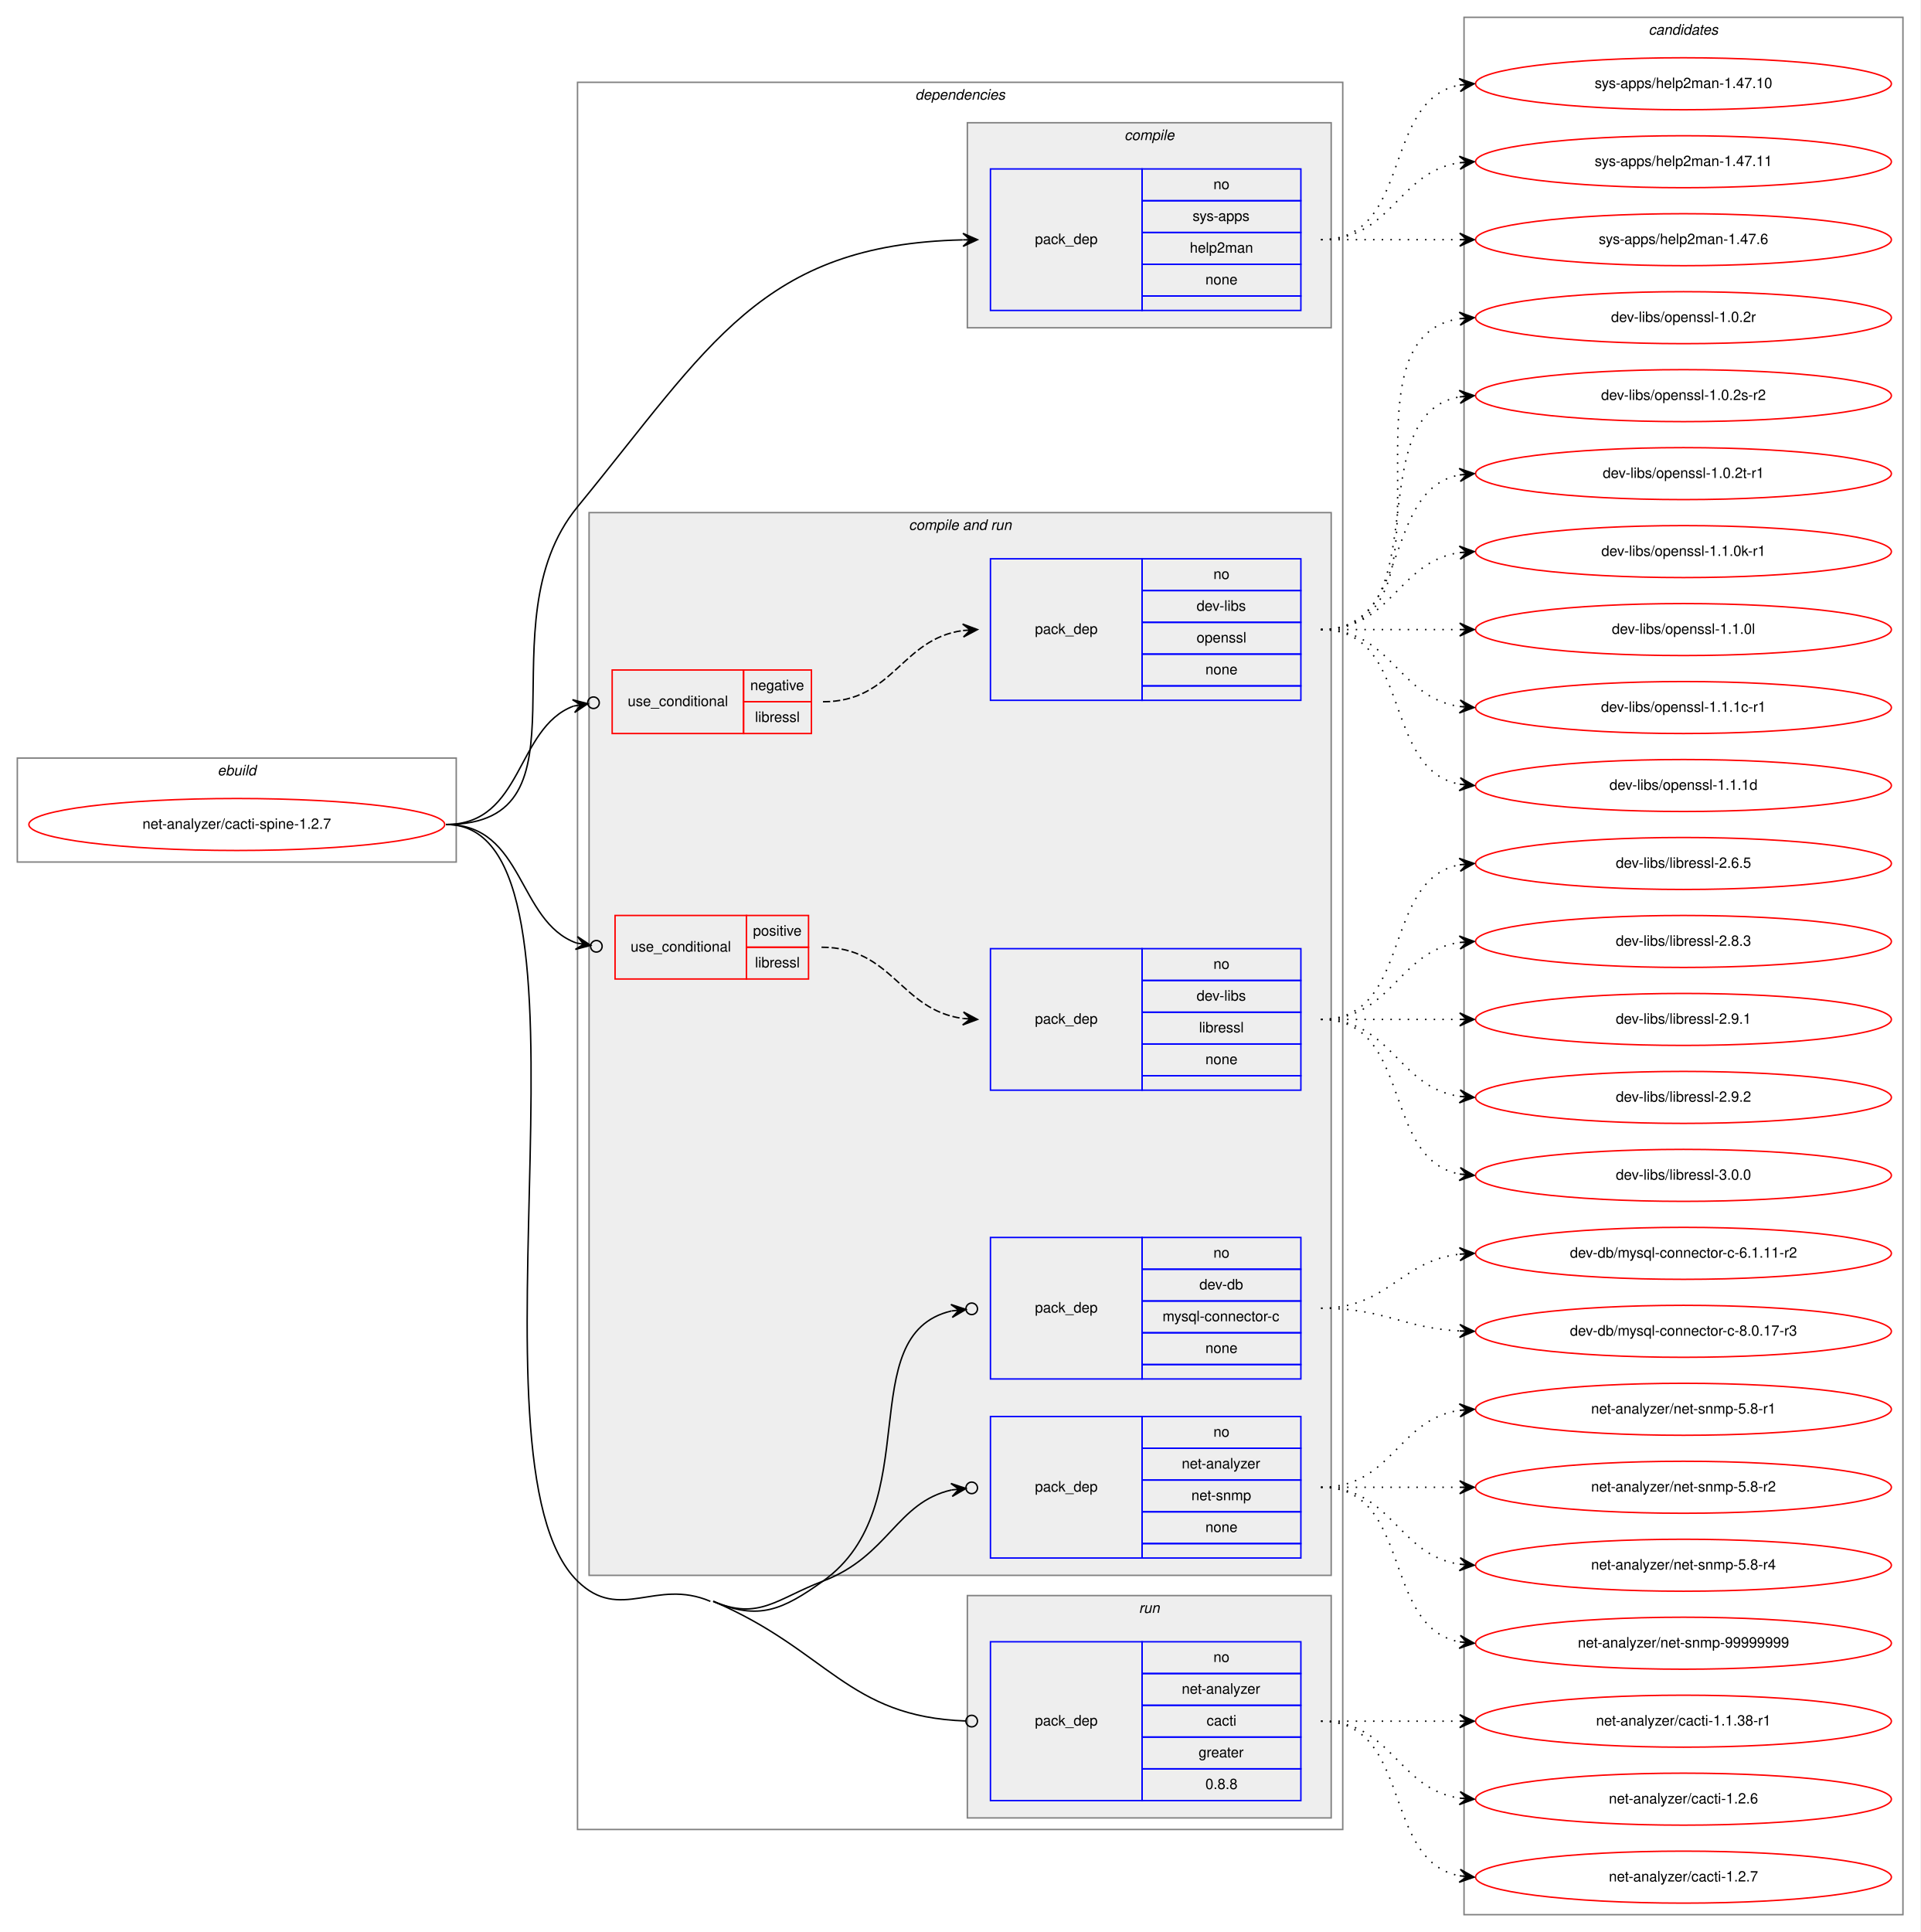
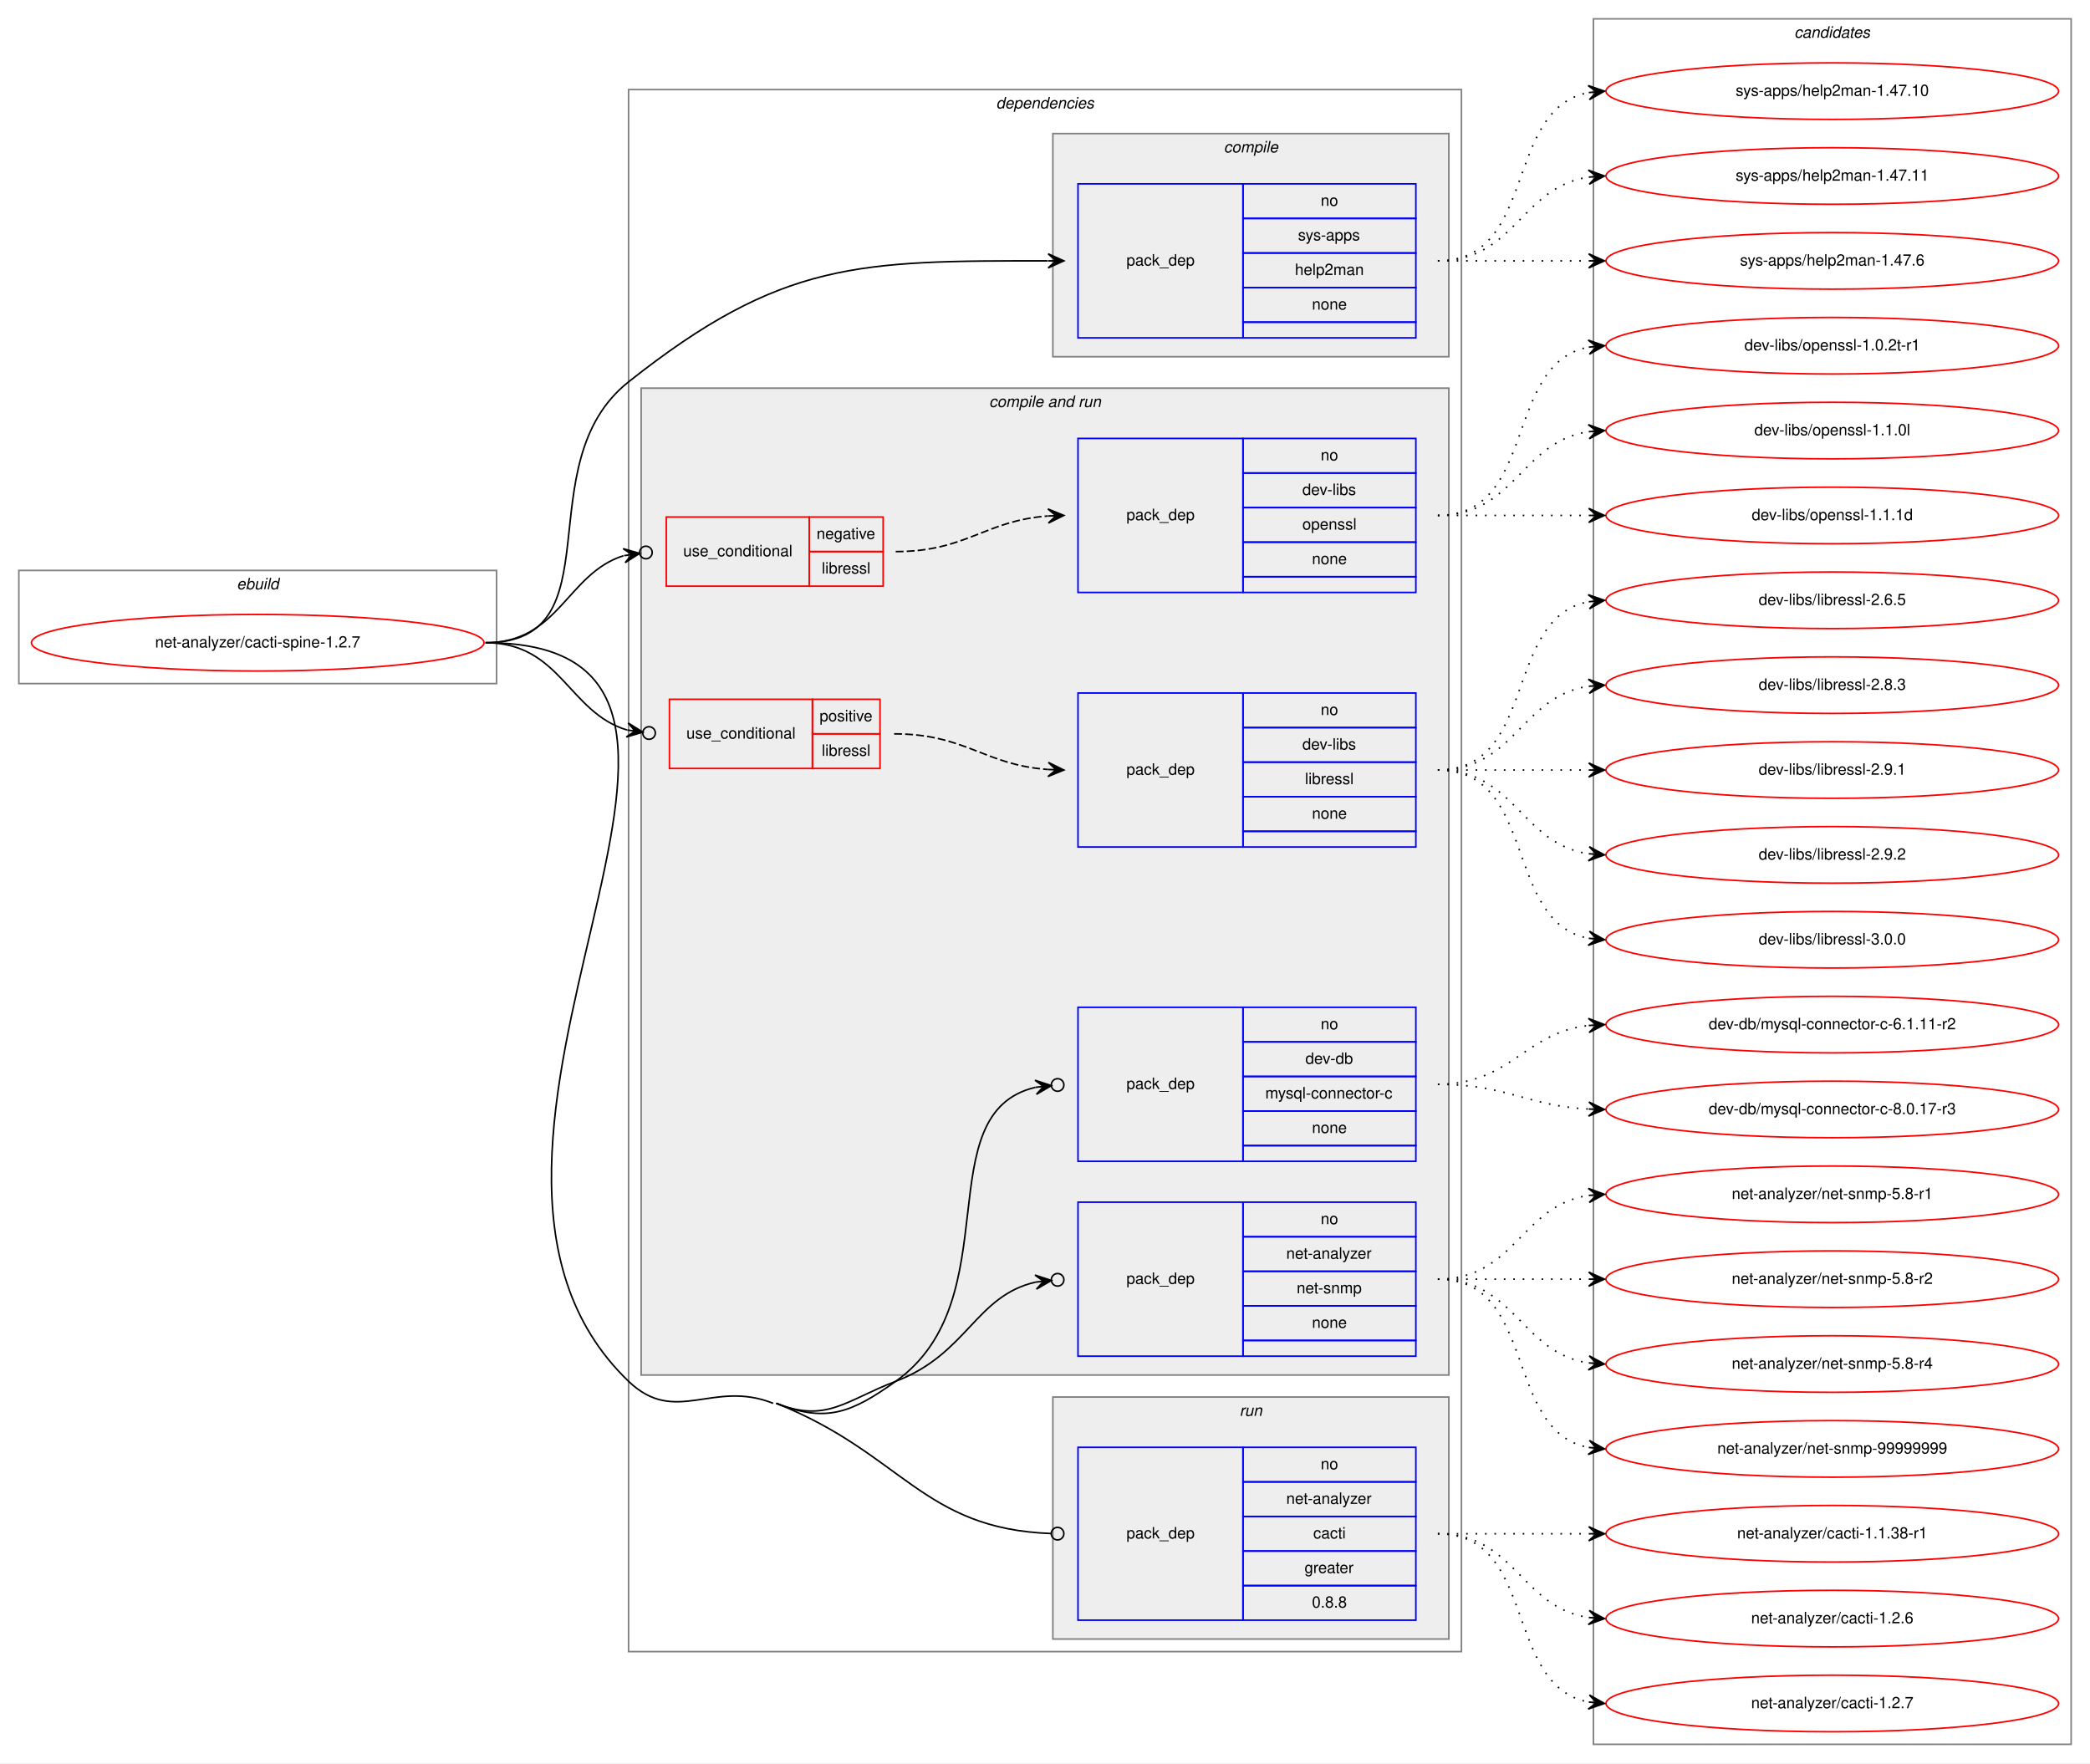
- <svg xmlns="http://www.w3.org/2000/svg" xmlns:xlink="http://www.w3.org/1999/xlink" width="1330pt" height="1338pt" viewBox="0.00 0.00 1330.00 1338.00">
-   <g id="graph0" class="graph" transform="scale(1 1) rotate(0) translate(4 1334)">
-     <polygon fill="white" stroke="transparent" points="-4,4 -4,-1334 1326,-1334 1326,4 -4,4" />
+ <svg xmlns="http://www.w3.org/2000/svg" xmlns:xlink="http://www.w3.org/1999/xlink" width="1330pt" height="1122pt" viewBox="0.00 0.00 1330.00 1122.00">
+   <g id="graph0" class="graph" transform="scale(1 1) rotate(0) translate(4 1118)">
+     <polygon fill="white" stroke="transparent" points="-4,4 -4,-1118 1326,-1118 1326,4 -4,4" />
    <g id="clust1" class="cluster">
-       <polygon fill="none" stroke="gray" points="8,-737 8,-809 312,-809 312,-737 8,-737" />
-       <text text-anchor="start" x="146.66" y="-797" font-family="Helvetica,sans-Serif" font-style="italic" font-size="10.00">ebuild</text>
+       <polygon fill="none" stroke="gray" points="8,-683 8,-755 312,-755 312,-683 8,-683" />
+       <text text-anchor="start" x="146.66" y="-743" font-family="Helvetica,sans-Serif" font-style="italic" font-size="10.00">ebuild</text>
    </g>
    <g id="clust2" class="cluster">
-       <polygon fill="none" stroke="gray" points="396,-67 396,-1277 926,-1277 926,-67 396,-67" />
-       <text text-anchor="start" x="629.88" y="-1265" font-family="Helvetica,sans-Serif" font-style="italic" font-size="10.00">dependencies</text>
+       <polygon fill="none" stroke="gray" points="396,-67 396,-1061 926,-1061 926,-67 396,-67" />
+       <text text-anchor="start" x="629.88" y="-1049" font-family="Helvetica,sans-Serif" font-style="italic" font-size="10.00">dependencies</text>
    </g>
    <g id="clust3" class="cluster">
-       <polygon fill="#eeeeee" stroke="gray" points="666,-1107 666,-1249 918,-1249 918,-1107 666,-1107" />
-       <text text-anchor="start" x="774.78" y="-1237" font-family="Helvetica,sans-Serif" font-style="italic" font-size="10.00">compile</text>
+       <polygon fill="#eeeeee" stroke="gray" points="666,-891 666,-1033 918,-1033 918,-891 666,-891" />
+       <text text-anchor="start" x="774.78" y="-1021" font-family="Helvetica,sans-Serif" font-style="italic" font-size="10.00">compile</text>
    </g>
    <g id="clust5" class="cluster">
-       <polygon fill="#eeeeee" stroke="gray" points="404,-243 404,-979 918,-979 918,-243 404,-243" />
-       <text text-anchor="start" x="625.44" y="-967" font-family="Helvetica,sans-Serif" font-style="italic" font-size="10.00">compile and run</text>
+       <polygon fill="#eeeeee" stroke="gray" points="404,-243 404,-871 918,-871 918,-243 404,-243" />
+       <text text-anchor="start" x="625.44" y="-859" font-family="Helvetica,sans-Serif" font-style="italic" font-size="10.00">compile and run</text>
    </g>
    <g id="clust12" class="cluster">
      <polygon fill="#eeeeee" stroke="gray" points="666,-75 666,-229 918,-229 918,-75 666,-75" />
      <text text-anchor="start" x="784.78" y="-217" font-family="Helvetica,sans-Serif" font-style="italic" font-size="10.00">run</text>
    </g>
    <g id="clust14" class="cluster">
-       <polygon fill="none" stroke="gray" points="1010,-8 1010,-1322 1314,-1322 1314,-8 1010,-8" />
-       <text text-anchor="start" x="1137.82" y="-1310" font-family="Helvetica,sans-Serif" font-style="italic" font-size="10.00">candidates</text>
+       <polygon fill="none" stroke="gray" points="1010,-8 1010,-1106 1314,-1106 1314,-8 1010,-8" />
+       <text text-anchor="start" x="1137.82" y="-1094" font-family="Helvetica,sans-Serif" font-style="italic" font-size="10.00">candidates</text>
    </g>
    <g id="node1" class="node">
      <g id="a_node1">
        <a xlink:href="../net-analyzer/cacti-spine-1.2.7.svg" xlink:title="net-analyzer/cacti-spine-1.2.7">
-           <ellipse fill="none" stroke="red" cx="160" cy="-763" rx="144" ry="18" />
-           <text text-anchor="middle" x="160" y="-760" font-family="Helvetica,sans-Serif" font-size="10.00">net-analyzer/cacti-spine-1.2.7</text>
+           <ellipse fill="none" stroke="red" cx="160" cy="-709" rx="144" ry="18" />
+           <text text-anchor="middle" x="160" y="-706" font-family="Helvetica,sans-Serif" font-size="10.00">net-analyzer/cacti-spine-1.2.7</text>
        </a>
      </g>
    </g>
    <g id="node2" class="node">
-       <polygon fill="none" stroke="blue" points="682,-1119 682,-1217 787,-1217 787,-1119 682,-1119" />
-       <text text-anchor="start" x="712.82" y="-1165" font-family="Helvetica,sans-Serif" font-size="10.00">pack_dep</text>
-       <polygon fill="none" stroke="blue" points="787,-1195 787,-1217 897,-1217 897,-1195 787,-1195" />
-       <text text-anchor="start" x="836.44" y="-1203" font-family="Helvetica,sans-Serif" font-size="10.00">no</text>
-       <polygon fill="none" stroke="blue" points="787,-1173 787,-1195 897,-1195 897,-1173 787,-1173" />
-       <text text-anchor="start" x="822" y="-1181" font-family="Helvetica,sans-Serif" font-size="10.00">sys-apps</text>
-       <polygon fill="none" stroke="blue" points="787,-1151 787,-1173 897,-1173 897,-1151 787,-1151" />
-       <text text-anchor="start" x="820.05" y="-1159" font-family="Helvetica,sans-Serif" font-size="10.00">help2man</text>
-       <polygon fill="none" stroke="blue" points="787,-1129 787,-1151 897,-1151 897,-1129 787,-1129" />
-       <text text-anchor="start" x="830.88" y="-1137" font-family="Helvetica,sans-Serif" font-size="10.00">none</text>
-       <polygon fill="none" stroke="blue" points="787,-1119 787,-1129 897,-1129 897,-1119 787,-1119" />
+       <polygon fill="none" stroke="blue" points="682,-903 682,-1001 787,-1001 787,-903 682,-903" />
+       <text text-anchor="start" x="712.82" y="-949" font-family="Helvetica,sans-Serif" font-size="10.00">pack_dep</text>
+       <polygon fill="none" stroke="blue" points="787,-979 787,-1001 897,-1001 897,-979 787,-979" />
+       <text text-anchor="start" x="836.44" y="-987" font-family="Helvetica,sans-Serif" font-size="10.00">no</text>
+       <polygon fill="none" stroke="blue" points="787,-957 787,-979 897,-979 897,-957 787,-957" />
+       <text text-anchor="start" x="822" y="-965" font-family="Helvetica,sans-Serif" font-size="10.00">sys-apps</text>
+       <polygon fill="none" stroke="blue" points="787,-935 787,-957 897,-957 897,-935 787,-935" />
+       <text text-anchor="start" x="820.05" y="-943" font-family="Helvetica,sans-Serif" font-size="10.00">help2man</text>
+       <polygon fill="none" stroke="blue" points="787,-913 787,-935 897,-935 897,-913 787,-913" />
+       <text text-anchor="start" x="830.88" y="-921" font-family="Helvetica,sans-Serif" font-size="10.00">none</text>
+       <polygon fill="none" stroke="blue" points="787,-903 787,-913 897,-913 897,-903 787,-903" />
    </g>
    <g id="edge1" class="edge">
-       <path fill="none" stroke="black" d="M305,-763C410.81,-763 328.88,-901.2 396,-983 487.7,-1094.77 523.28,-1164.67 662.77,-1167.88" />
-       <polygon fill="black" stroke="black" points="673,-1168 662.95,-1172.39 668,-1167.94 663,-1167.89 663,-1167.89 663,-1167.89 668,-1167.94 663.05,-1163.39 673,-1168 673,-1168" />
+       <path fill="none" stroke="black" d="M305,-709C389.14,-709 330.06,-822.74 396,-875 493.4,-952.2 542.5,-952.07 662.69,-952" />
+       <polygon fill="black" stroke="black" points="673,-952 663,-956.5 668,-952 663,-952 663,-952 663,-952 668,-952 663,-947.5 673,-952 673,-952" />
    </g>
    <g id="node3" class="node">
-       <polygon fill="none" stroke="red" points="420,-826 420,-870 511,-870 511,-826 420,-826" />
-       <text text-anchor="start" x="430.77" y="-845" font-family="Helvetica,sans-Serif" font-size="10.00">use_conditional</text>
-       <polygon fill="none" stroke="red" points="511,-848 511,-870 558,-870 558,-848 511,-848" />
-       <text text-anchor="start" x="515.6" y="-856" font-family="Helvetica,sans-Serif" font-size="10.00">negative</text>
-       <polygon fill="none" stroke="red" points="511,-826 511,-848 558,-848 558,-826 511,-826" />
-       <text text-anchor="start" x="518.95" y="-834" font-family="Helvetica,sans-Serif" font-size="10.00">libressl</text>
+       <polygon fill="none" stroke="red" points="420,-745 420,-789 511,-789 511,-745 420,-745" />
+       <text text-anchor="start" x="430.77" y="-764" font-family="Helvetica,sans-Serif" font-size="10.00">use_conditional</text>
+       <polygon fill="none" stroke="red" points="511,-767 511,-789 558,-789 558,-767 511,-767" />
+       <text text-anchor="start" x="515.6" y="-775" font-family="Helvetica,sans-Serif" font-size="10.00">negative</text>
+       <polygon fill="none" stroke="red" points="511,-745 511,-767 558,-767 558,-745 511,-745" />
+       <text text-anchor="start" x="518.95" y="-753" font-family="Helvetica,sans-Serif" font-size="10.00">libressl</text>
    </g>
    <g id="edge3" class="edge">
-       <path fill="none" stroke="black" d="M305,-763C358.55,-763 353,-829.83 393.15,-844.97" />
-       <ellipse fill="none" stroke="black" cx="407.06" cy="-847.33" rx="4" ry="4" />
-       <polygon fill="black" stroke="black" points="403.11,-846.66 392.5,-849.43 398.18,-845.83 393.25,-844.99 393.25,-844.99 393.25,-844.99 398.18,-845.83 394.01,-840.56 403.11,-846.66 403.11,-846.66" />
+       <path fill="none" stroke="black" d="M305,-709C351.78,-709 356.74,-753.01 392.74,-764.36" />
+       <ellipse fill="none" stroke="black" cx="407.04" cy="-766.43" rx="4" ry="4" />
+       <polygon fill="black" stroke="black" points="403.08,-765.85 392.54,-768.87 398.13,-765.14 393.19,-764.42 393.19,-764.42 393.19,-764.42 398.13,-765.14 393.83,-759.97 403.08,-765.85 403.08,-765.85" />
    </g>
    <g id="node5" class="node">
-       <polygon fill="none" stroke="red" points="422,-656 422,-700 513,-700 513,-656 422,-656" />
-       <text text-anchor="start" x="432.77" y="-675" font-family="Helvetica,sans-Serif" font-size="10.00">use_conditional</text>
-       <polygon fill="none" stroke="red" points="513,-678 513,-700 556,-700 556,-678 513,-678" />
-       <text text-anchor="start" x="517.55" y="-686" font-family="Helvetica,sans-Serif" font-size="10.00">positive</text>
-       <polygon fill="none" stroke="red" points="513,-656 513,-678 556,-678 556,-656 513,-656" />
-       <text text-anchor="start" x="518.95" y="-664" font-family="Helvetica,sans-Serif" font-size="10.00">libressl</text>
+       <polygon fill="none" stroke="red" points="422,-629 422,-673 513,-673 513,-629 422,-629" />
+       <text text-anchor="start" x="432.77" y="-648" font-family="Helvetica,sans-Serif" font-size="10.00">use_conditional</text>
+       <polygon fill="none" stroke="red" points="513,-651 513,-673 556,-673 556,-651 513,-651" />
+       <text text-anchor="start" x="517.55" y="-659" font-family="Helvetica,sans-Serif" font-size="10.00">positive</text>
+       <polygon fill="none" stroke="red" points="513,-629 513,-651 556,-651 556,-629 513,-629" />
+       <text text-anchor="start" x="518.95" y="-637" font-family="Helvetica,sans-Serif" font-size="10.00">libressl</text>
    </g>
    <g id="edge5" class="edge">
-       <path fill="none" stroke="black" d="M305,-763C359.28,-763 354.14,-695.87 395.19,-680.93" />
-       <ellipse fill="none" stroke="black" cx="409.05" cy="-678.65" rx="4" ry="4" />
-       <polygon fill="black" stroke="black" points="405.11,-679.3 395.97,-685.36 400.17,-680.11 395.24,-680.92 395.24,-680.92 395.24,-680.92 400.17,-680.11 394.51,-676.48 405.11,-679.3 405.11,-679.3" />
+       <path fill="none" stroke="black" d="M305,-709C352.67,-709 357.89,-664.59 394.95,-653.49" />
+       <ellipse fill="none" stroke="black" cx="409.04" cy="-651.55" rx="4" ry="4" />
+       <polygon fill="black" stroke="black" points="405.08,-652.09 395.78,-657.92 400.12,-652.78 395.17,-653.46 395.17,-653.46 395.17,-653.46 400.12,-652.78 394.55,-649 405.08,-652.09 405.08,-652.09" />
    </g>
    <g id="node7" class="node">
      <polygon fill="none" stroke="blue" points="682,-379 682,-477 787,-477 787,-379 682,-379" />
      <text text-anchor="start" x="712.82" y="-425" font-family="Helvetica,sans-Serif" font-size="10.00">pack_dep</text>
      <polygon fill="none" stroke="blue" points="787,-455 787,-477 897,-477 897,-455 787,-455" />
      <text text-anchor="start" x="836.44" y="-463" font-family="Helvetica,sans-Serif" font-size="10.00">no</text>
      <polygon fill="none" stroke="blue" points="787,-433 787,-455 897,-455 897,-433 787,-433" />
      <text text-anchor="start" x="826.72" y="-441" font-family="Helvetica,sans-Serif" font-size="10.00">dev-db</text>
      <polygon fill="none" stroke="blue" points="787,-411 787,-433 897,-433 897,-411 787,-411" />
      <text text-anchor="start" x="801.17" y="-419" font-family="Helvetica,sans-Serif" font-size="10.00">mysql-connector-c</text>
      <polygon fill="none" stroke="blue" points="787,-389 787,-411 897,-411 897,-389 787,-389" />
      <text text-anchor="start" x="830.88" y="-397" font-family="Helvetica,sans-Serif" font-size="10.00">none</text>
      <polygon fill="none" stroke="blue" points="787,-379 787,-389 897,-389 897,-379 787,-379" />
    </g>
    <g id="edge6" class="edge">
-       <path fill="none" stroke="black" d="M490,-225C521.59,-211.52 538.02,-219.07 566,-239 639.09,-291.06 585.33,-409.68 654.97,-426.1" />
+       <path fill="none" stroke="black" d="M490,-225C521.91,-212.29 538.02,-219.07 566,-239 639.09,-291.06 585.33,-409.68 654.97,-426.1" />
      <ellipse fill="none" stroke="black" cx="669.02" cy="-427.58" rx="4" ry="4" />
      <polygon fill="black" stroke="black" points="665.04,-427.16 654.63,-430.59 660.07,-426.64 655.1,-426.11 655.1,-426.11 655.1,-426.11 660.07,-426.64 655.57,-421.64 665.04,-427.16 665.04,-427.16" />
    </g>
    <g id="node8" class="node">
      <polygon fill="none" stroke="blue" points="682,-255 682,-353 787,-353 787,-255 682,-255" />
      <text text-anchor="start" x="712.82" y="-301" font-family="Helvetica,sans-Serif" font-size="10.00">pack_dep</text>
      <polygon fill="none" stroke="blue" points="787,-331 787,-353 897,-353 897,-331 787,-331" />
      <text text-anchor="start" x="836.44" y="-339" font-family="Helvetica,sans-Serif" font-size="10.00">no</text>
      <polygon fill="none" stroke="blue" points="787,-309 787,-331 897,-331 897,-309 787,-309" />
      <text text-anchor="start" x="814.5" y="-317" font-family="Helvetica,sans-Serif" font-size="10.00">net-analyzer</text>
      <polygon fill="none" stroke="blue" points="787,-287 787,-309 897,-309 897,-287 787,-287" />
      <text text-anchor="start" x="821.16" y="-295" font-family="Helvetica,sans-Serif" font-size="10.00">net-snmp</text>
      <polygon fill="none" stroke="blue" points="787,-265 787,-287 897,-287 897,-265 787,-265" />
      <text text-anchor="start" x="830.88" y="-273" font-family="Helvetica,sans-Serif" font-size="10.00">none</text>
      <polygon fill="none" stroke="blue" points="787,-255 787,-265 897,-265 897,-255 787,-255" />
    </g>
    <g id="edge7" class="edge">
-       <path fill="none" stroke="black" d="M490,-225C521.59,-211.52 533.9,-226.77 566,-239 611.7,-256.41 616.74,-293.43 655.07,-302.14" />
+       <path fill="none" stroke="black" d="M490,-225C521.91,-212.29 533.9,-226.77 566,-239 611.7,-256.41 616.74,-293.43 655.07,-302.14" />
      <ellipse fill="none" stroke="black" cx="669.02" cy="-303.59" rx="4" ry="4" />
      <polygon fill="black" stroke="black" points="665.04,-303.17 654.63,-306.62 660.07,-302.66 655.1,-302.14 655.1,-302.14 655.1,-302.14 660.07,-302.66 655.56,-297.66 665.04,-303.17 665.04,-303.17" />
    </g>
    <g id="node9" class="node">
      <polygon fill="none" stroke="blue" points="682,-87 682,-197 787,-197 787,-87 682,-87" />
      <text text-anchor="start" x="712.82" y="-139" font-family="Helvetica,sans-Serif" font-size="10.00">pack_dep</text>
      <polygon fill="none" stroke="blue" points="787,-175 787,-197 897,-197 897,-175 787,-175" />
      <text text-anchor="start" x="836.44" y="-183" font-family="Helvetica,sans-Serif" font-size="10.00">no</text>
      <polygon fill="none" stroke="blue" points="787,-153 787,-175 897,-175 897,-153 787,-153" />
      <text text-anchor="start" x="814.5" y="-161" font-family="Helvetica,sans-Serif" font-size="10.00">net-analyzer</text>
      <polygon fill="none" stroke="blue" points="787,-131 787,-153 897,-153 897,-131 787,-131" />
      <text text-anchor="start" x="831.72" y="-139" font-family="Helvetica,sans-Serif" font-size="10.00">cacti</text>
      <polygon fill="none" stroke="blue" points="787,-109 787,-131 897,-131 897,-109 787,-109" />
      <text text-anchor="start" x="826.16" y="-117" font-family="Helvetica,sans-Serif" font-size="10.00">greater</text>
      <polygon fill="none" stroke="blue" points="787,-87 787,-109 897,-109 897,-87 787,-87" />
      <text text-anchor="start" x="830.88" y="-95" font-family="Helvetica,sans-Serif" font-size="10.00">0.8.8</text>
    </g>
    <g id="edge8" class="edge">
-       <path fill="none" stroke="black" d="M490,-225C569.58,-191.05 582.9,-144.98 664.85,-142.14" />
+       <path fill="none" stroke="black" d="M490,-225C570.37,-192.98 582.95,-145.11 664.85,-142.14" />
      <ellipse fill="none" stroke="black" cx="669" cy="-142.07" rx="4" ry="4" />
-       <path fill="none" stroke="black" d="M305,-763C423.19,-763 311.56,-321.69 396,-239 425.55,-210.06 449.96,-241.23 488,-225" />
+       <path fill="none" stroke="black" d="M305,-709C517.77,-709 242.55,-386.39 396,-239 425.83,-210.35 449.58,-240.31 488,-225" />
    </g>
    <g id="node10" class="node">
      <g id="a_node10">
        <a xlink:href="../sys-apps/help2man-1.47.10.svg" xlink:title="sys-apps/help2man-1.47.10">
-           <ellipse fill="none" stroke="red" cx="1162" cy="-1276" rx="144" ry="18" />
-           <text text-anchor="middle" x="1162" y="-1273" font-family="Helvetica,sans-Serif" font-size="10.00">sys-apps/help2man-1.47.10</text>
+           <ellipse fill="none" stroke="red" cx="1162" cy="-1060" rx="144" ry="18" />
+           <text text-anchor="middle" x="1162" y="-1057" font-family="Helvetica,sans-Serif" font-size="10.00">sys-apps/help2man-1.47.10</text>
        </a>
      </g>
    </g>
    <g id="edge9" class="edge">
-       <path fill="none" stroke="black" stroke-dasharray="1,5" d="M911,-1168C974.58,-1168 952.58,-1264.51 1006.79,-1275.07" />
-       <polygon fill="black" stroke="black" points="1017,-1276 1006.63,-1279.57 1012.02,-1275.54 1007.04,-1275.09 1007.04,-1275.09 1007.04,-1275.09 1012.02,-1275.54 1007.45,-1270.61 1017,-1276 1017,-1276" />
+       <path fill="none" stroke="black" stroke-dasharray="1,5" d="M911,-952C974.58,-952 952.58,-1048.51 1006.79,-1059.07" />
+       <polygon fill="black" stroke="black" points="1017,-1060 1006.63,-1063.57 1012.02,-1059.54 1007.04,-1059.09 1007.04,-1059.09 1007.04,-1059.09 1012.02,-1059.54 1007.45,-1054.61 1017,-1060 1017,-1060" />
    </g>
    <g id="node11" class="node">
      <g id="a_node11">
        <a xlink:href="../sys-apps/help2man-1.47.11.svg" xlink:title="sys-apps/help2man-1.47.11">
-           <ellipse fill="none" stroke="red" cx="1162" cy="-1222" rx="144" ry="18" />
-           <text text-anchor="middle" x="1162" y="-1219" font-family="Helvetica,sans-Serif" font-size="10.00">sys-apps/help2man-1.47.11</text>
+           <ellipse fill="none" stroke="red" cx="1162" cy="-1006" rx="144" ry="18" />
+           <text text-anchor="middle" x="1162" y="-1003" font-family="Helvetica,sans-Serif" font-size="10.00">sys-apps/help2man-1.47.11</text>
        </a>
      </g>
    </g>
    <g id="edge10" class="edge">
-       <path fill="none" stroke="black" stroke-dasharray="1,5" d="M911,-1168C960.26,-1168 963.85,-1214.87 1006.86,-1221.28" />
-       <polygon fill="black" stroke="black" points="1017,-1222 1006.71,-1225.78 1012.01,-1221.64 1007.03,-1221.29 1007.03,-1221.29 1007.03,-1221.29 1012.01,-1221.64 1007.35,-1216.8 1017,-1222 1017,-1222" />
+       <path fill="none" stroke="black" stroke-dasharray="1,5" d="M911,-952C960.26,-952 963.85,-998.87 1006.86,-1005.28" />
+       <polygon fill="black" stroke="black" points="1017,-1006 1006.71,-1009.78 1012.01,-1005.64 1007.03,-1005.29 1007.03,-1005.29 1007.03,-1005.29 1012.01,-1005.64 1007.35,-1000.8 1017,-1006 1017,-1006" />
    </g>
    <g id="node12" class="node">
      <g id="a_node12">
        <a xlink:href="../sys-apps/help2man-1.47.6.svg" xlink:title="sys-apps/help2man-1.47.6">
-           <ellipse fill="none" stroke="red" cx="1162" cy="-1168" rx="144" ry="18" />
-           <text text-anchor="middle" x="1162" y="-1165" font-family="Helvetica,sans-Serif" font-size="10.00">sys-apps/help2man-1.47.6</text>
+           <ellipse fill="none" stroke="red" cx="1162" cy="-952" rx="144" ry="18" />
+           <text text-anchor="middle" x="1162" y="-949" font-family="Helvetica,sans-Serif" font-size="10.00">sys-apps/help2man-1.47.6</text>
        </a>
      </g>
    </g>
    <g id="edge11" class="edge">
-       <path fill="none" stroke="black" stroke-dasharray="1,5" d="M911,-1168C954.43,-1168 967.83,-1168 1006.57,-1168" />
-       <polygon fill="black" stroke="black" points="1017,-1168 1007,-1172.5 1012,-1168 1007,-1168 1007,-1168 1007,-1168 1012,-1168 1007,-1163.5 1017,-1168 1017,-1168" />
+       <path fill="none" stroke="black" stroke-dasharray="1,5" d="M911,-952C954.43,-952 967.83,-952 1006.57,-952" />
+       <polygon fill="black" stroke="black" points="1017,-952 1007,-956.5 1012,-952 1007,-952 1007,-952 1007,-952 1012,-952 1007,-947.5 1017,-952 1017,-952" />
    </g>
    <g id="node4" class="node">
-       <polygon fill="none" stroke="blue" points="682,-849 682,-947 787,-947 787,-849 682,-849" />
-       <text text-anchor="start" x="712.82" y="-895" font-family="Helvetica,sans-Serif" font-size="10.00">pack_dep</text>
-       <polygon fill="none" stroke="blue" points="787,-925 787,-947 897,-947 897,-925 787,-925" />
-       <text text-anchor="start" x="836.44" y="-933" font-family="Helvetica,sans-Serif" font-size="10.00">no</text>
-       <polygon fill="none" stroke="blue" points="787,-903 787,-925 897,-925 897,-903 787,-903" />
-       <text text-anchor="start" x="824.78" y="-911" font-family="Helvetica,sans-Serif" font-size="10.00">dev-libs</text>
-       <polygon fill="none" stroke="blue" points="787,-881 787,-903 897,-903 897,-881 787,-881" />
-       <text text-anchor="start" x="824.77" y="-889" font-family="Helvetica,sans-Serif" font-size="10.00">openssl</text>
-       <polygon fill="none" stroke="blue" points="787,-859 787,-881 897,-881 897,-859 787,-859" />
-       <text text-anchor="start" x="830.88" y="-867" font-family="Helvetica,sans-Serif" font-size="10.00">none</text>
-       <polygon fill="none" stroke="blue" points="787,-849 787,-859 897,-859 897,-849 787,-849" />
+       <polygon fill="none" stroke="blue" points="682,-741 682,-839 787,-839 787,-741 682,-741" />
+       <text text-anchor="start" x="712.82" y="-787" font-family="Helvetica,sans-Serif" font-size="10.00">pack_dep</text>
+       <polygon fill="none" stroke="blue" points="787,-817 787,-839 897,-839 897,-817 787,-817" />
+       <text text-anchor="start" x="836.44" y="-825" font-family="Helvetica,sans-Serif" font-size="10.00">no</text>
+       <polygon fill="none" stroke="blue" points="787,-795 787,-817 897,-817 897,-795 787,-795" />
+       <text text-anchor="start" x="824.78" y="-803" font-family="Helvetica,sans-Serif" font-size="10.00">dev-libs</text>
+       <polygon fill="none" stroke="blue" points="787,-773 787,-795 897,-795 897,-773 787,-773" />
+       <text text-anchor="start" x="824.77" y="-781" font-family="Helvetica,sans-Serif" font-size="10.00">openssl</text>
+       <polygon fill="none" stroke="blue" points="787,-751 787,-773 897,-773 897,-751 787,-751" />
+       <text text-anchor="start" x="830.88" y="-759" font-family="Helvetica,sans-Serif" font-size="10.00">none</text>
+       <polygon fill="none" stroke="blue" points="787,-741 787,-751 897,-751 897,-741 787,-741" />
    </g>
    <g id="edge2" class="edge">
-       <path fill="none" stroke="black" stroke-dasharray="5,2" d="M566,-848C614.9,-848 620,-891.4 662.91,-897.33" />
-       <polygon fill="black" stroke="black" points="673,-898 662.72,-901.83 668.01,-897.67 663.02,-897.34 663.02,-897.34 663.02,-897.34 668.01,-897.67 663.32,-892.85 673,-898 673,-898" />
+       <path fill="none" stroke="black" stroke-dasharray="5,2" d="M566,-767C611.03,-767 622.7,-786.71 662.78,-789.64" />
+       <polygon fill="black" stroke="black" points="673,-790 662.85,-794.14 668,-789.82 663.01,-789.65 663.01,-789.65 663.01,-789.65 668,-789.82 663.17,-785.15 673,-790 673,-790" />
    </g>
    <g id="node13" class="node">
      <g id="a_node13">
-         <a xlink:href="../dev-libs/openssl-1.0.2r.svg" xlink:title="dev-libs/openssl-1.0.2r">
-           <ellipse fill="none" stroke="red" cx="1162" cy="-1114" rx="144" ry="18" />
-           <text text-anchor="middle" x="1162" y="-1111" font-family="Helvetica,sans-Serif" font-size="10.00">dev-libs/openssl-1.0.2r</text>
+         <a xlink:href="../dev-libs/openssl-1.0.2t-r1.svg" xlink:title="dev-libs/openssl-1.0.2t-r1">
+           <ellipse fill="none" stroke="red" cx="1162" cy="-898" rx="144" ry="18" />
+           <text text-anchor="middle" x="1162" y="-895" font-family="Helvetica,sans-Serif" font-size="10.00">dev-libs/openssl-1.0.2t-r1</text>
        </a>
      </g>
    </g>
    <g id="edge12" class="edge">
-       <path fill="none" stroke="black" stroke-dasharray="1,5" d="M911,-898C1014.28,-898 917.19,-1099.49 1006.77,-1113.26" />
-       <polygon fill="black" stroke="black" points="1017,-1114 1006.7,-1117.77 1012.01,-1113.64 1007.03,-1113.28 1007.03,-1113.28 1007.03,-1113.28 1012.01,-1113.64 1007.35,-1108.79 1017,-1114 1017,-1114" />
+       <path fill="none" stroke="black" stroke-dasharray="1,5" d="M911,-790C974.58,-790 952.58,-886.51 1006.79,-897.07" />
+       <polygon fill="black" stroke="black" points="1017,-898 1006.63,-901.57 1012.02,-897.54 1007.04,-897.09 1007.04,-897.09 1007.04,-897.09 1012.02,-897.54 1007.45,-892.61 1017,-898 1017,-898" />
    </g>
    <g id="node14" class="node">
      <g id="a_node14">
-         <a xlink:href="../dev-libs/openssl-1.0.2s-r2.svg" xlink:title="dev-libs/openssl-1.0.2s-r2">
-           <ellipse fill="none" stroke="red" cx="1162" cy="-1060" rx="144" ry="18" />
-           <text text-anchor="middle" x="1162" y="-1057" font-family="Helvetica,sans-Serif" font-size="10.00">dev-libs/openssl-1.0.2s-r2</text>
+         <a xlink:href="../dev-libs/openssl-1.1.0l.svg" xlink:title="dev-libs/openssl-1.1.0l">
+           <ellipse fill="none" stroke="red" cx="1162" cy="-844" rx="144" ry="18" />
+           <text text-anchor="middle" x="1162" y="-841" font-family="Helvetica,sans-Serif" font-size="10.00">dev-libs/openssl-1.1.0l</text>
        </a>
      </g>
    </g>
    <g id="edge13" class="edge">
-       <path fill="none" stroke="black" stroke-dasharray="1,5" d="M911,-898C993.35,-898 936.36,-1046.38 1006.73,-1059.13" />
-       <polygon fill="black" stroke="black" points="1017,-1060 1006.66,-1063.64 1012.02,-1059.58 1007.04,-1059.15 1007.04,-1059.15 1007.04,-1059.15 1012.02,-1059.58 1007.42,-1054.67 1017,-1060 1017,-1060" />
+       <path fill="none" stroke="black" stroke-dasharray="1,5" d="M911,-790C960.26,-790 963.85,-836.87 1006.86,-843.28" />
+       <polygon fill="black" stroke="black" points="1017,-844 1006.71,-847.78 1012.01,-843.64 1007.03,-843.29 1007.03,-843.29 1007.03,-843.29 1012.01,-843.64 1007.35,-838.8 1017,-844 1017,-844" />
    </g>
    <g id="node15" class="node">
      <g id="a_node15">
-         <a xlink:href="../dev-libs/openssl-1.0.2t-r1.svg" xlink:title="dev-libs/openssl-1.0.2t-r1">
-           <ellipse fill="none" stroke="red" cx="1162" cy="-1006" rx="144" ry="18" />
-           <text text-anchor="middle" x="1162" y="-1003" font-family="Helvetica,sans-Serif" font-size="10.00">dev-libs/openssl-1.0.2t-r1</text>
-         </a>
-       </g>
-     </g>
-     <g id="edge14" class="edge">
-       <path fill="none" stroke="black" stroke-dasharray="1,5" d="M911,-898C974.58,-898 952.58,-994.51 1006.79,-1005.07" />
-       <polygon fill="black" stroke="black" points="1017,-1006 1006.63,-1009.57 1012.02,-1005.54 1007.04,-1005.09 1007.04,-1005.09 1007.04,-1005.09 1012.02,-1005.54 1007.45,-1000.61 1017,-1006 1017,-1006" />
-     </g>
-     <g id="node16" class="node">
-       <g id="a_node16">
-         <a xlink:href="../dev-libs/openssl-1.1.0k-r1.svg" xlink:title="dev-libs/openssl-1.1.0k-r1">
-           <ellipse fill="none" stroke="red" cx="1162" cy="-952" rx="144" ry="18" />
-           <text text-anchor="middle" x="1162" y="-949" font-family="Helvetica,sans-Serif" font-size="10.00">dev-libs/openssl-1.1.0k-r1</text>
-         </a>
-       </g>
-     </g>
-     <g id="edge15" class="edge">
-       <path fill="none" stroke="black" stroke-dasharray="1,5" d="M911,-898C960.26,-898 963.85,-944.87 1006.86,-951.28" />
-       <polygon fill="black" stroke="black" points="1017,-952 1006.71,-955.78 1012.01,-951.64 1007.03,-951.29 1007.03,-951.29 1007.03,-951.29 1012.01,-951.64 1007.35,-946.8 1017,-952 1017,-952" />
-     </g>
-     <g id="node17" class="node">
-       <g id="a_node17">
-         <a xlink:href="../dev-libs/openssl-1.1.0l.svg" xlink:title="dev-libs/openssl-1.1.0l">
-           <ellipse fill="none" stroke="red" cx="1162" cy="-898" rx="144" ry="18" />
-           <text text-anchor="middle" x="1162" y="-895" font-family="Helvetica,sans-Serif" font-size="10.00">dev-libs/openssl-1.1.0l</text>
-         </a>
-       </g>
-     </g>
-     <g id="edge16" class="edge">
-       <path fill="none" stroke="black" stroke-dasharray="1,5" d="M911,-898C954.43,-898 967.83,-898 1006.57,-898" />
-       <polygon fill="black" stroke="black" points="1017,-898 1007,-902.5 1012,-898 1007,-898 1007,-898 1007,-898 1012,-898 1007,-893.5 1017,-898 1017,-898" />
-     </g>
-     <g id="node18" class="node">
-       <g id="a_node18">
-         <a xlink:href="../dev-libs/openssl-1.1.1c-r1.svg" xlink:title="dev-libs/openssl-1.1.1c-r1">
-           <ellipse fill="none" stroke="red" cx="1162" cy="-844" rx="144" ry="18" />
-           <text text-anchor="middle" x="1162" y="-841" font-family="Helvetica,sans-Serif" font-size="10.00">dev-libs/openssl-1.1.1c-r1</text>
-         </a>
-       </g>
-     </g>
-     <g id="edge17" class="edge">
-       <path fill="none" stroke="black" stroke-dasharray="1,5" d="M911,-898C960.26,-898 963.85,-851.13 1006.86,-844.72" />
-       <polygon fill="black" stroke="black" points="1017,-844 1007.35,-849.2 1012.01,-844.36 1007.03,-844.71 1007.03,-844.71 1007.03,-844.71 1012.01,-844.36 1006.71,-840.22 1017,-844 1017,-844" />
-     </g>
-     <g id="node19" class="node">
-       <g id="a_node19">
        <a xlink:href="../dev-libs/openssl-1.1.1d.svg" xlink:title="dev-libs/openssl-1.1.1d">
          <ellipse fill="none" stroke="red" cx="1162" cy="-790" rx="144" ry="18" />
          <text text-anchor="middle" x="1162" y="-787" font-family="Helvetica,sans-Serif" font-size="10.00">dev-libs/openssl-1.1.1d</text>
        </a>
      </g>
    </g>
-     <g id="edge18" class="edge">
-       <path fill="none" stroke="black" stroke-dasharray="1,5" d="M911,-898C974.58,-898 952.58,-801.49 1006.79,-790.93" />
-       <polygon fill="black" stroke="black" points="1017,-790 1007.45,-795.39 1012.02,-790.46 1007.04,-790.91 1007.04,-790.91 1007.04,-790.91 1012.02,-790.46 1006.63,-786.43 1017,-790 1017,-790" />
+     <g id="edge14" class="edge">
+       <path fill="none" stroke="black" stroke-dasharray="1,5" d="M911,-790C954.43,-790 967.83,-790 1006.57,-790" />
+       <polygon fill="black" stroke="black" points="1017,-790 1007,-794.5 1012,-790 1007,-790 1007,-790 1007,-790 1012,-790 1007,-785.5 1017,-790 1017,-790" />
    </g>
    <g id="node6" class="node">
      <polygon fill="none" stroke="blue" points="682,-579 682,-677 787,-677 787,-579 682,-579" />
      <text text-anchor="start" x="712.82" y="-625" font-family="Helvetica,sans-Serif" font-size="10.00">pack_dep</text>
      <polygon fill="none" stroke="blue" points="787,-655 787,-677 897,-677 897,-655 787,-655" />
      <text text-anchor="start" x="836.44" y="-663" font-family="Helvetica,sans-Serif" font-size="10.00">no</text>
      <polygon fill="none" stroke="blue" points="787,-633 787,-655 897,-655 897,-633 787,-633" />
      <text text-anchor="start" x="824.78" y="-641" font-family="Helvetica,sans-Serif" font-size="10.00">dev-libs</text>
      <polygon fill="none" stroke="blue" points="787,-611 787,-633 897,-633 897,-611 787,-611" />
      <text text-anchor="start" x="826.45" y="-619" font-family="Helvetica,sans-Serif" font-size="10.00">libressl</text>
      <polygon fill="none" stroke="blue" points="787,-589 787,-611 897,-611 897,-589 787,-589" />
      <text text-anchor="start" x="830.88" y="-597" font-family="Helvetica,sans-Serif" font-size="10.00">none</text>
      <polygon fill="none" stroke="blue" points="787,-579 787,-589 897,-589 897,-579 787,-579" />
    </g>
    <g id="edge4" class="edge">
-       <path fill="none" stroke="black" stroke-dasharray="5,2" d="M565,-678C614.28,-678 619.57,-634.6 662.83,-628.67" />
-       <polygon fill="black" stroke="black" points="673,-628 663.32,-633.15 668.01,-628.33 663.02,-628.66 663.02,-628.66 663.02,-628.66 668.01,-628.33 662.73,-624.17 673,-628 673,-628" />
-     </g>
-     <g id="node20" class="node">
-       <g id="a_node20">
+       <path fill="none" stroke="black" stroke-dasharray="5,2" d="M565,-651C610.53,-651 622.3,-631.2 662.95,-628.34" />
+       <polygon fill="black" stroke="black" points="673,-628 663.16,-632.84 668,-628.17 663.01,-628.34 663.01,-628.34 663.01,-628.34 668,-628.17 662.85,-623.84 673,-628 673,-628" />
+     </g>
+     <g id="node16" class="node">
+       <g id="a_node16">
        <a xlink:href="../dev-libs/libressl-2.6.5.svg" xlink:title="dev-libs/libressl-2.6.5">
          <ellipse fill="none" stroke="red" cx="1162" cy="-736" rx="144" ry="18" />
          <text text-anchor="middle" x="1162" y="-733" font-family="Helvetica,sans-Serif" font-size="10.00">dev-libs/libressl-2.6.5</text>
        </a>
      </g>
    </g>
-     <g id="edge19" class="edge">
+     <g id="edge15" class="edge">
      <path fill="none" stroke="black" stroke-dasharray="1,5" d="M911,-628C974.58,-628 952.58,-724.51 1006.79,-735.07" />
      <polygon fill="black" stroke="black" points="1017,-736 1006.63,-739.57 1012.02,-735.54 1007.04,-735.09 1007.04,-735.09 1007.04,-735.09 1012.02,-735.54 1007.45,-730.61 1017,-736 1017,-736" />
    </g>
-     <g id="node21" class="node">
-       <g id="a_node21">
+     <g id="node17" class="node">
+       <g id="a_node17">
        <a xlink:href="../dev-libs/libressl-2.8.3.svg" xlink:title="dev-libs/libressl-2.8.3">
          <ellipse fill="none" stroke="red" cx="1162" cy="-682" rx="144" ry="18" />
          <text text-anchor="middle" x="1162" y="-679" font-family="Helvetica,sans-Serif" font-size="10.00">dev-libs/libressl-2.8.3</text>
        </a>
      </g>
    </g>
-     <g id="edge20" class="edge">
+     <g id="edge16" class="edge">
      <path fill="none" stroke="black" stroke-dasharray="1,5" d="M911,-628C960.26,-628 963.85,-674.87 1006.86,-681.28" />
      <polygon fill="black" stroke="black" points="1017,-682 1006.71,-685.78 1012.01,-681.64 1007.03,-681.29 1007.03,-681.29 1007.03,-681.29 1012.01,-681.64 1007.35,-676.8 1017,-682 1017,-682" />
    </g>
-     <g id="node22" class="node">
-       <g id="a_node22">
+     <g id="node18" class="node">
+       <g id="a_node18">
        <a xlink:href="../dev-libs/libressl-2.9.1.svg" xlink:title="dev-libs/libressl-2.9.1">
          <ellipse fill="none" stroke="red" cx="1162" cy="-628" rx="144" ry="18" />
          <text text-anchor="middle" x="1162" y="-625" font-family="Helvetica,sans-Serif" font-size="10.00">dev-libs/libressl-2.9.1</text>
        </a>
      </g>
    </g>
-     <g id="edge21" class="edge">
+     <g id="edge17" class="edge">
      <path fill="none" stroke="black" stroke-dasharray="1,5" d="M911,-628C954.43,-628 967.83,-628 1006.57,-628" />
      <polygon fill="black" stroke="black" points="1017,-628 1007,-632.5 1012,-628 1007,-628 1007,-628 1007,-628 1012,-628 1007,-623.5 1017,-628 1017,-628" />
    </g>
-     <g id="node23" class="node">
-       <g id="a_node23">
+     <g id="node19" class="node">
+       <g id="a_node19">
        <a xlink:href="../dev-libs/libressl-2.9.2.svg" xlink:title="dev-libs/libressl-2.9.2">
          <ellipse fill="none" stroke="red" cx="1162" cy="-574" rx="144" ry="18" />
          <text text-anchor="middle" x="1162" y="-571" font-family="Helvetica,sans-Serif" font-size="10.00">dev-libs/libressl-2.9.2</text>
        </a>
      </g>
    </g>
-     <g id="edge22" class="edge">
+     <g id="edge18" class="edge">
      <path fill="none" stroke="black" stroke-dasharray="1,5" d="M911,-628C960.26,-628 963.85,-581.13 1006.86,-574.72" />
      <polygon fill="black" stroke="black" points="1017,-574 1007.35,-579.2 1012.01,-574.36 1007.03,-574.71 1007.03,-574.71 1007.03,-574.71 1012.01,-574.36 1006.71,-570.22 1017,-574 1017,-574" />
    </g>
-     <g id="node24" class="node">
-       <g id="a_node24">
+     <g id="node20" class="node">
+       <g id="a_node20">
        <a xlink:href="../dev-libs/libressl-3.0.0.svg" xlink:title="dev-libs/libressl-3.0.0">
          <ellipse fill="none" stroke="red" cx="1162" cy="-520" rx="144" ry="18" />
          <text text-anchor="middle" x="1162" y="-517" font-family="Helvetica,sans-Serif" font-size="10.00">dev-libs/libressl-3.0.0</text>
        </a>
      </g>
    </g>
-     <g id="edge23" class="edge">
+     <g id="edge19" class="edge">
      <path fill="none" stroke="black" stroke-dasharray="1,5" d="M911,-628C974.58,-628 952.58,-531.49 1006.79,-520.93" />
      <polygon fill="black" stroke="black" points="1017,-520 1007.45,-525.39 1012.02,-520.46 1007.04,-520.91 1007.04,-520.91 1007.04,-520.91 1012.02,-520.46 1006.63,-516.43 1017,-520 1017,-520" />
    </g>
-     <g id="node25" class="node">
-       <g id="a_node25">
+     <g id="node21" class="node">
+       <g id="a_node21">
        <a xlink:href="../dev-db/mysql-connector-c-6.1.11-r2.svg" xlink:title="dev-db/mysql-connector-c-6.1.11-r2">
          <ellipse fill="none" stroke="red" cx="1162" cy="-466" rx="144" ry="18" />
          <text text-anchor="middle" x="1162" y="-463" font-family="Helvetica,sans-Serif" font-size="10.00">dev-db/mysql-connector-c-6.1.11-r2</text>
        </a>
      </g>
    </g>
-     <g id="edge24" class="edge">
+     <g id="edge20" class="edge">
      <path fill="none" stroke="black" stroke-dasharray="1,5" d="M911,-428C957.43,-428 965.87,-460.71 1006.81,-465.43" />
      <polygon fill="black" stroke="black" points="1017,-466 1006.77,-469.94 1012.01,-465.72 1007.02,-465.44 1007.02,-465.44 1007.02,-465.44 1012.01,-465.72 1007.27,-460.95 1017,-466 1017,-466" />
    </g>
-     <g id="node26" class="node">
-       <g id="a_node26">
+     <g id="node22" class="node">
+       <g id="a_node22">
        <a xlink:href="../dev-db/mysql-connector-c-8.0.17-r3.svg" xlink:title="dev-db/mysql-connector-c-8.0.17-r3">
          <ellipse fill="none" stroke="red" cx="1162" cy="-412" rx="144" ry="18" />
          <text text-anchor="middle" x="1162" y="-409" font-family="Helvetica,sans-Serif" font-size="10.00">dev-db/mysql-connector-c-8.0.17-r3</text>
        </a>
      </g>
    </g>
-     <g id="edge25" class="edge">
+     <g id="edge21" class="edge">
      <path fill="none" stroke="black" stroke-dasharray="1,5" d="M911,-428C955.11,-428 967.56,-414.29 1006.97,-412.25" />
      <polygon fill="black" stroke="black" points="1017,-412 1007.12,-416.75 1012,-412.13 1007,-412.25 1007,-412.25 1007,-412.25 1012,-412.13 1006.89,-407.75 1017,-412 1017,-412" />
    </g>
-     <g id="node27" class="node">
-       <g id="a_node27">
+     <g id="node23" class="node">
+       <g id="a_node23">
        <a xlink:href="../net-analyzer/net-snmp-5.8-r1.svg" xlink:title="net-analyzer/net-snmp-5.8-r1">
          <ellipse fill="none" stroke="red" cx="1162" cy="-358" rx="144" ry="18" />
          <text text-anchor="middle" x="1162" y="-355" font-family="Helvetica,sans-Serif" font-size="10.00">net-analyzer/net-snmp-5.8-r1</text>
        </a>
      </g>
    </g>
-     <g id="edge26" class="edge">
+     <g id="edge22" class="edge">
      <path fill="none" stroke="black" stroke-dasharray="1,5" d="M911,-304C960.26,-304 963.85,-350.87 1006.86,-357.28" />
      <polygon fill="black" stroke="black" points="1017,-358 1006.71,-361.78 1012.01,-357.64 1007.03,-357.29 1007.03,-357.29 1007.03,-357.29 1012.01,-357.64 1007.35,-352.8 1017,-358 1017,-358" />
    </g>
-     <g id="node28" class="node">
-       <g id="a_node28">
+     <g id="node24" class="node">
+       <g id="a_node24">
        <a xlink:href="../net-analyzer/net-snmp-5.8-r2.svg" xlink:title="net-analyzer/net-snmp-5.8-r2">
          <ellipse fill="none" stroke="red" cx="1162" cy="-304" rx="144" ry="18" />
          <text text-anchor="middle" x="1162" y="-301" font-family="Helvetica,sans-Serif" font-size="10.00">net-analyzer/net-snmp-5.8-r2</text>
        </a>
      </g>
    </g>
-     <g id="edge27" class="edge">
+     <g id="edge23" class="edge">
      <path fill="none" stroke="black" stroke-dasharray="1,5" d="M911,-304C954.43,-304 967.83,-304 1006.57,-304" />
      <polygon fill="black" stroke="black" points="1017,-304 1007,-308.5 1012,-304 1007,-304 1007,-304 1007,-304 1012,-304 1007,-299.5 1017,-304 1017,-304" />
    </g>
-     <g id="node29" class="node">
-       <g id="a_node29">
+     <g id="node25" class="node">
+       <g id="a_node25">
        <a xlink:href="../net-analyzer/net-snmp-5.8-r4.svg" xlink:title="net-analyzer/net-snmp-5.8-r4">
          <ellipse fill="none" stroke="red" cx="1162" cy="-250" rx="144" ry="18" />
          <text text-anchor="middle" x="1162" y="-247" font-family="Helvetica,sans-Serif" font-size="10.00">net-analyzer/net-snmp-5.8-r4</text>
        </a>
      </g>
    </g>
-     <g id="edge28" class="edge">
+     <g id="edge24" class="edge">
      <path fill="none" stroke="black" stroke-dasharray="1,5" d="M911,-304C960.26,-304 963.85,-257.13 1006.86,-250.72" />
      <polygon fill="black" stroke="black" points="1017,-250 1007.35,-255.2 1012.01,-250.36 1007.03,-250.71 1007.03,-250.71 1007.03,-250.71 1012.01,-250.36 1006.71,-246.22 1017,-250 1017,-250" />
    </g>
-     <g id="node30" class="node">
-       <g id="a_node30">
+     <g id="node26" class="node">
+       <g id="a_node26">
        <a xlink:href="../net-analyzer/net-snmp-99999999.svg" xlink:title="net-analyzer/net-snmp-99999999">
          <ellipse fill="none" stroke="red" cx="1162" cy="-196" rx="144" ry="18" />
          <text text-anchor="middle" x="1162" y="-193" font-family="Helvetica,sans-Serif" font-size="10.00">net-analyzer/net-snmp-99999999</text>
        </a>
      </g>
    </g>
-     <g id="edge29" class="edge">
+     <g id="edge25" class="edge">
      <path fill="none" stroke="black" stroke-dasharray="1,5" d="M911,-304C974.58,-304 952.58,-207.49 1006.79,-196.93" />
      <polygon fill="black" stroke="black" points="1017,-196 1007.45,-201.39 1012.02,-196.46 1007.04,-196.91 1007.04,-196.91 1007.04,-196.91 1012.02,-196.46 1006.63,-192.43 1017,-196 1017,-196" />
    </g>
-     <g id="node31" class="node">
-       <g id="a_node31">
+     <g id="node27" class="node">
+       <g id="a_node27">
        <a xlink:href="../net-analyzer/cacti-1.1.38-r1.svg" xlink:title="net-analyzer/cacti-1.1.38-r1">
          <ellipse fill="none" stroke="red" cx="1162" cy="-142" rx="144" ry="18" />
          <text text-anchor="middle" x="1162" y="-139" font-family="Helvetica,sans-Serif" font-size="10.00">net-analyzer/cacti-1.1.38-r1</text>
        </a>
      </g>
    </g>
-     <g id="edge30" class="edge">
+     <g id="edge26" class="edge">
      <path fill="none" stroke="black" stroke-dasharray="1,5" d="M911,-142C954.43,-142 967.83,-142 1006.57,-142" />
      <polygon fill="black" stroke="black" points="1017,-142 1007,-146.5 1012,-142 1007,-142 1007,-142 1007,-142 1012,-142 1007,-137.5 1017,-142 1017,-142" />
    </g>
-     <g id="node32" class="node">
-       <g id="a_node32">
+     <g id="node28" class="node">
+       <g id="a_node28">
        <a xlink:href="../net-analyzer/cacti-1.2.6.svg" xlink:title="net-analyzer/cacti-1.2.6">
          <ellipse fill="none" stroke="red" cx="1162" cy="-88" rx="144" ry="18" />
          <text text-anchor="middle" x="1162" y="-85" font-family="Helvetica,sans-Serif" font-size="10.00">net-analyzer/cacti-1.2.6</text>
        </a>
      </g>
    </g>
-     <g id="edge31" class="edge">
+     <g id="edge27" class="edge">
      <path fill="none" stroke="black" stroke-dasharray="1,5" d="M911,-142C960.26,-142 963.85,-95.13 1006.86,-88.72" />
      <polygon fill="black" stroke="black" points="1017,-88 1007.35,-93.2 1012.01,-88.36 1007.03,-88.71 1007.03,-88.71 1007.03,-88.71 1012.01,-88.36 1006.71,-84.22 1017,-88 1017,-88" />
    </g>
-     <g id="node33" class="node">
-       <g id="a_node33">
+     <g id="node29" class="node">
+       <g id="a_node29">
        <a xlink:href="../net-analyzer/cacti-1.2.7.svg" xlink:title="net-analyzer/cacti-1.2.7">
          <ellipse fill="none" stroke="red" cx="1162" cy="-34" rx="144" ry="18" />
          <text text-anchor="middle" x="1162" y="-31" font-family="Helvetica,sans-Serif" font-size="10.00">net-analyzer/cacti-1.2.7</text>
        </a>
      </g>
    </g>
-     <g id="edge32" class="edge">
+     <g id="edge28" class="edge">
      <path fill="none" stroke="black" stroke-dasharray="1,5" d="M911,-142C974.58,-142 952.58,-45.49 1006.79,-34.93" />
      <polygon fill="black" stroke="black" points="1017,-34 1007.45,-39.39 1012.02,-34.46 1007.04,-34.91 1007.04,-34.91 1007.04,-34.91 1012.02,-34.46 1006.63,-30.43 1017,-34 1017,-34" />
    </g>
  </g>
</svg>
